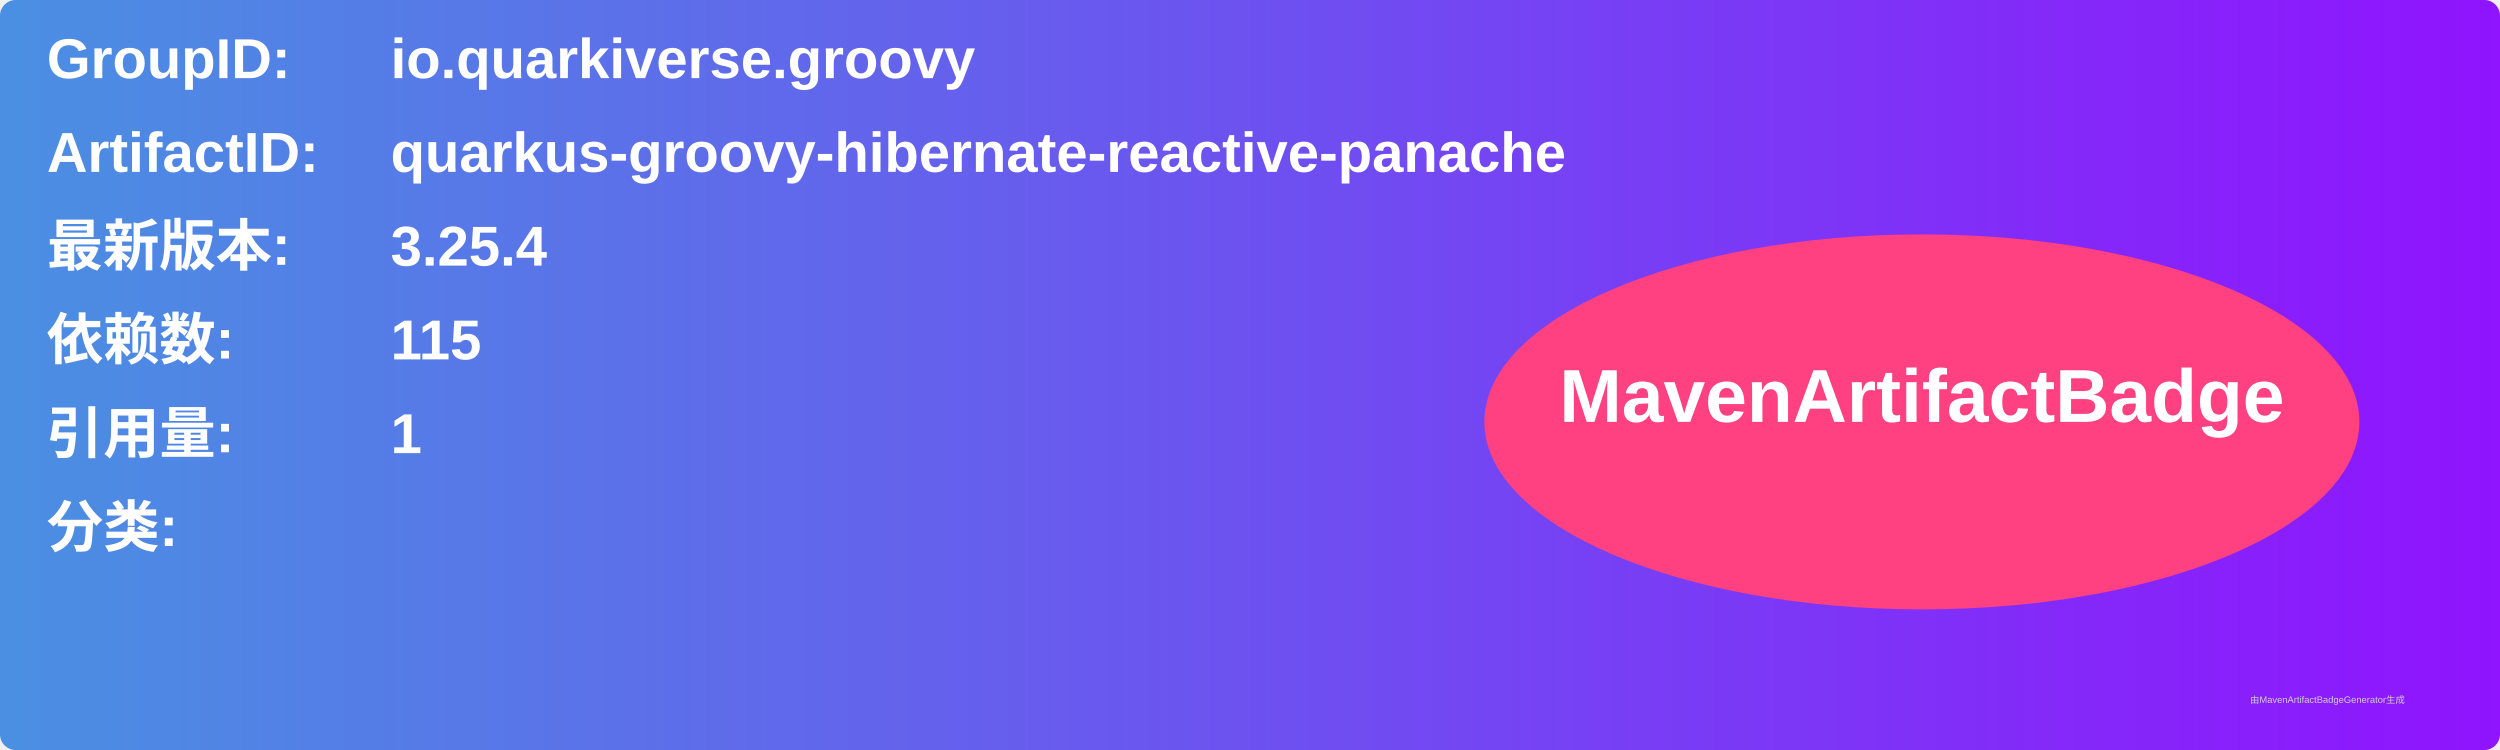
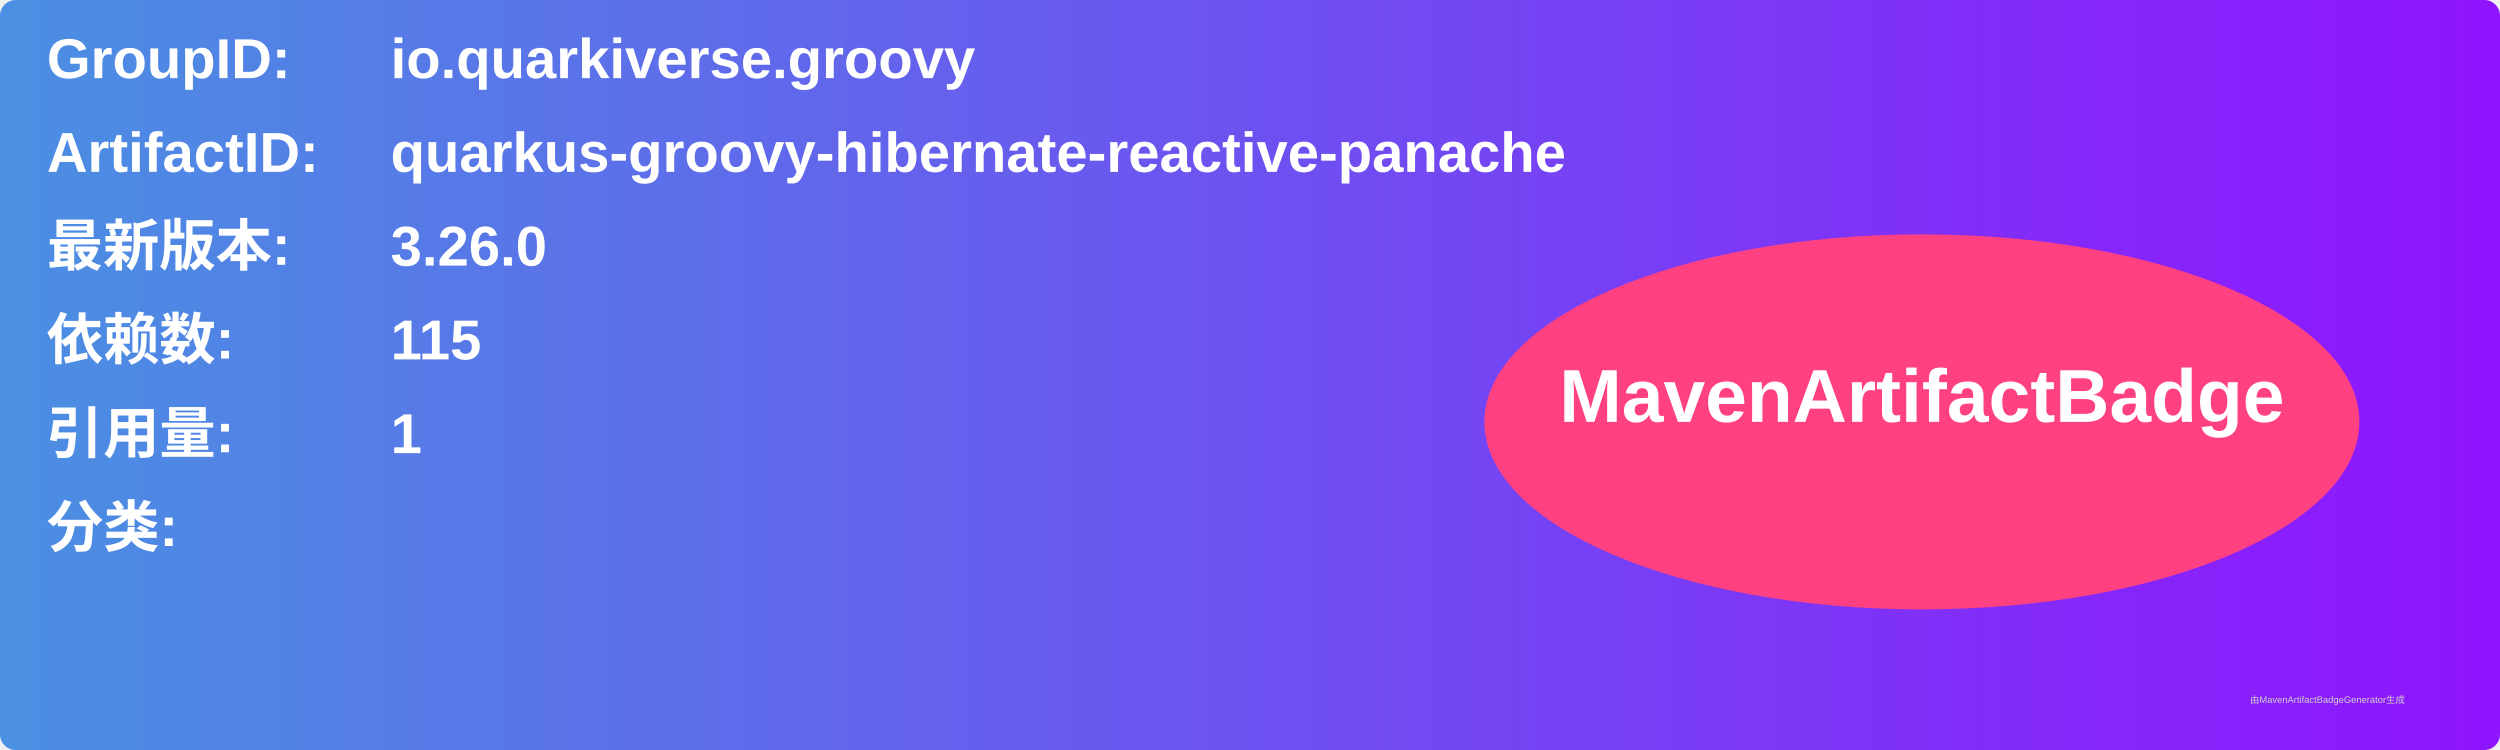
<svg xmlns="http://www.w3.org/2000/svg" width="800" height="240" viewBox="0 0 800 240">
  <linearGradient id="grad" x1="0%" y1="0%" x2="100%" y2="0%">
    <stop offset="0%" stop-color="#4a90e2" />
    <stop offset="100%" stop-color="#9013fe" />
  </linearGradient>
  <rect width="100%" height="100%" rx="5" ry="5" fill="url(#grad)" />
  <g transform="translate(15, 15)">
    <text x="0" y="10" font-family="Arial" font-size="18" fill="white" font-weight="bold" width="260">GroupID:</text>
    <text x="110" y="10" font-family="Arial" font-size="18" fill="white" font-weight="bold" width="460">io.quarkiverse.groovy</text>
    <text x="0" y="40" font-family="Arial" font-size="18" fill="white" font-weight="bold" width="260">ArtifactID:</text>
    <text x="110" y="40" font-family="Arial" font-size="18" fill="white" font-weight="bold" width="460">quarkus-groovy-hibernate-reactive-panache</text>
    <text x="0" y="70" font-family="Arial" font-size="18" fill="white" font-weight="bold">最新版本:</text>
    <text x="110" y="70" font-family="Arial" font-size="18" fill="white" font-weight="bold">
-       <tspan font-weight="bold">3.25.4</tspan>
+       <tspan font-weight="bold">3.26.0</tspan>
    </text>
    <text x="0" y="100" font-family="Arial" font-size="18" fill="white" font-weight="bold">依赖数: </text>
    <text x="110" y="100" font-family="Arial" font-size="18" fill="white">
      <tspan font-weight="bold">115</tspan>
    </text>
    <text x="0" y="130" font-family="Arial" font-size="18" fill="white" font-weight="bold">引用量: </text>
    <text x="110" y="130" font-family="Arial" font-size="18" fill="white">
      <tspan font-weight="bold">1</tspan>
    </text>
    <text x="0" y="160" font-family="Arial" font-size="18" fill="white" font-weight="bold">分类:</text>
    <text x="10" y="190" font-family="Arial" font-size="10" fill="white">
      <tspan font-weight="bold" />
    </text>
    <ellipse cx="600" cy="120" rx="140" ry="60" fill="#ff4081" />
    <text x="600" y="120" text-anchor="middle" font-family="Arial" font-size="24" fill="white" font-weight="bold">MavenArtifactBadge</text>
  </g>
  <text x="720" y="225" font-family="Arial" font-size="3" fill="#d0d0d0">由MavenArtifactBadgeGenerator生成</text>
</svg>
